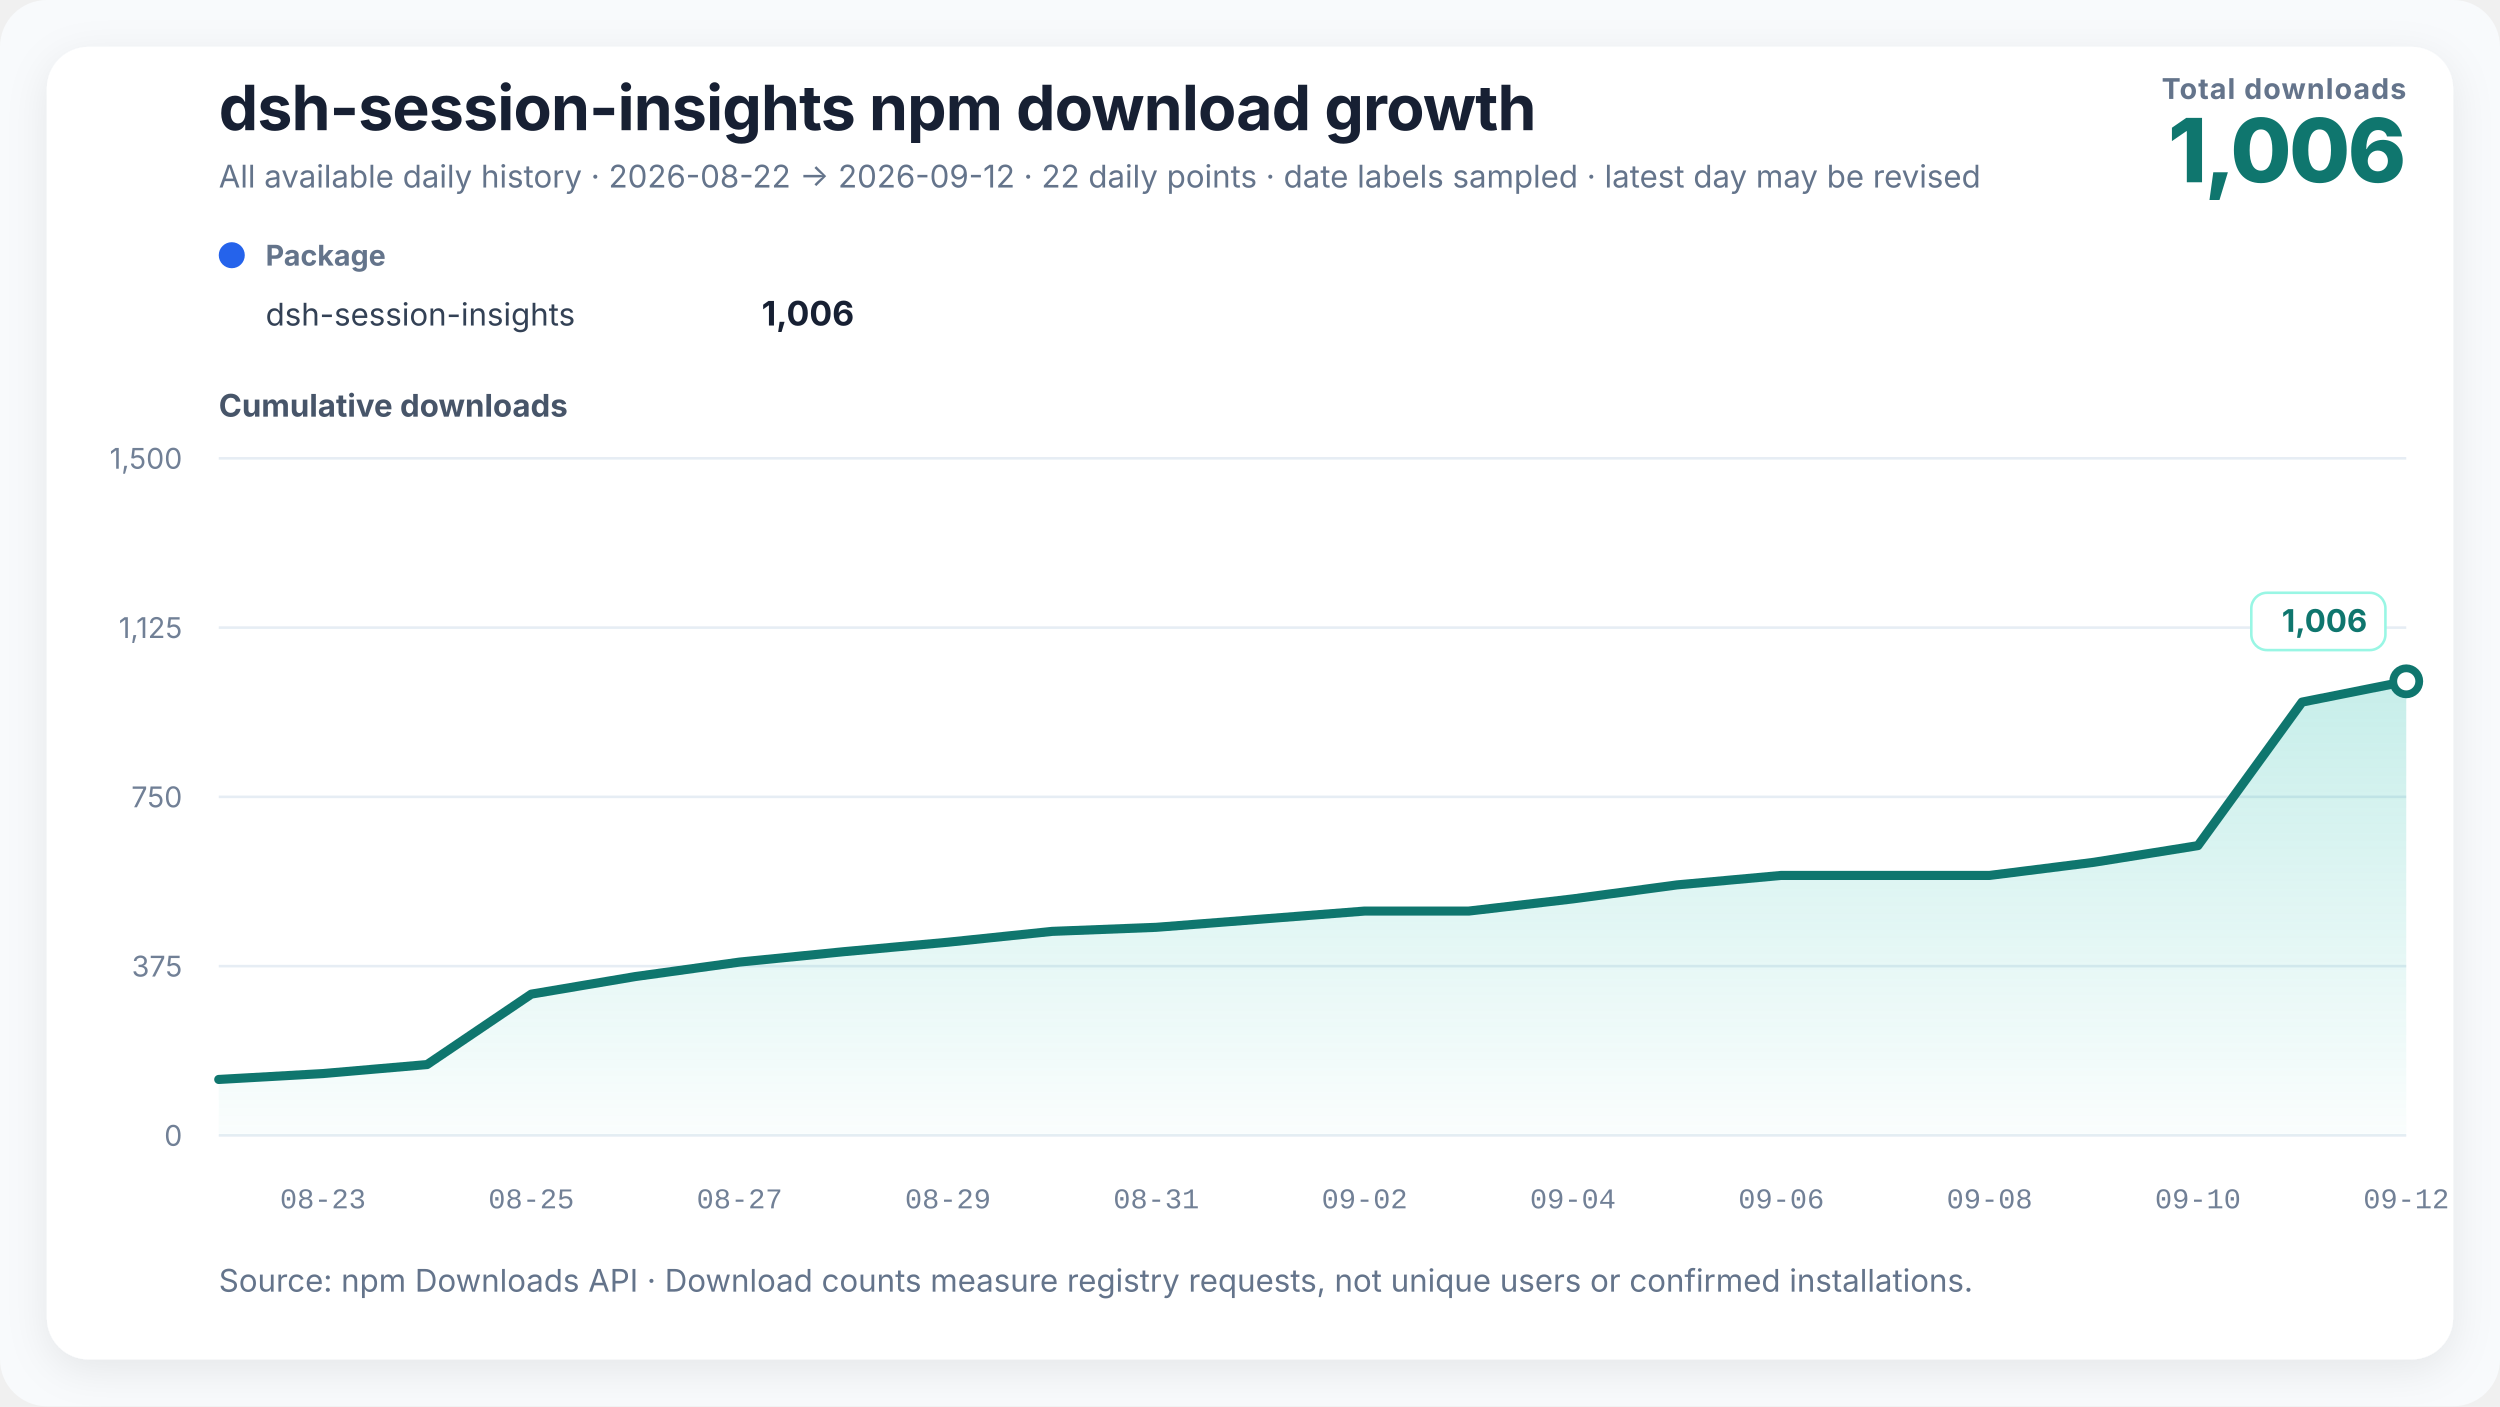
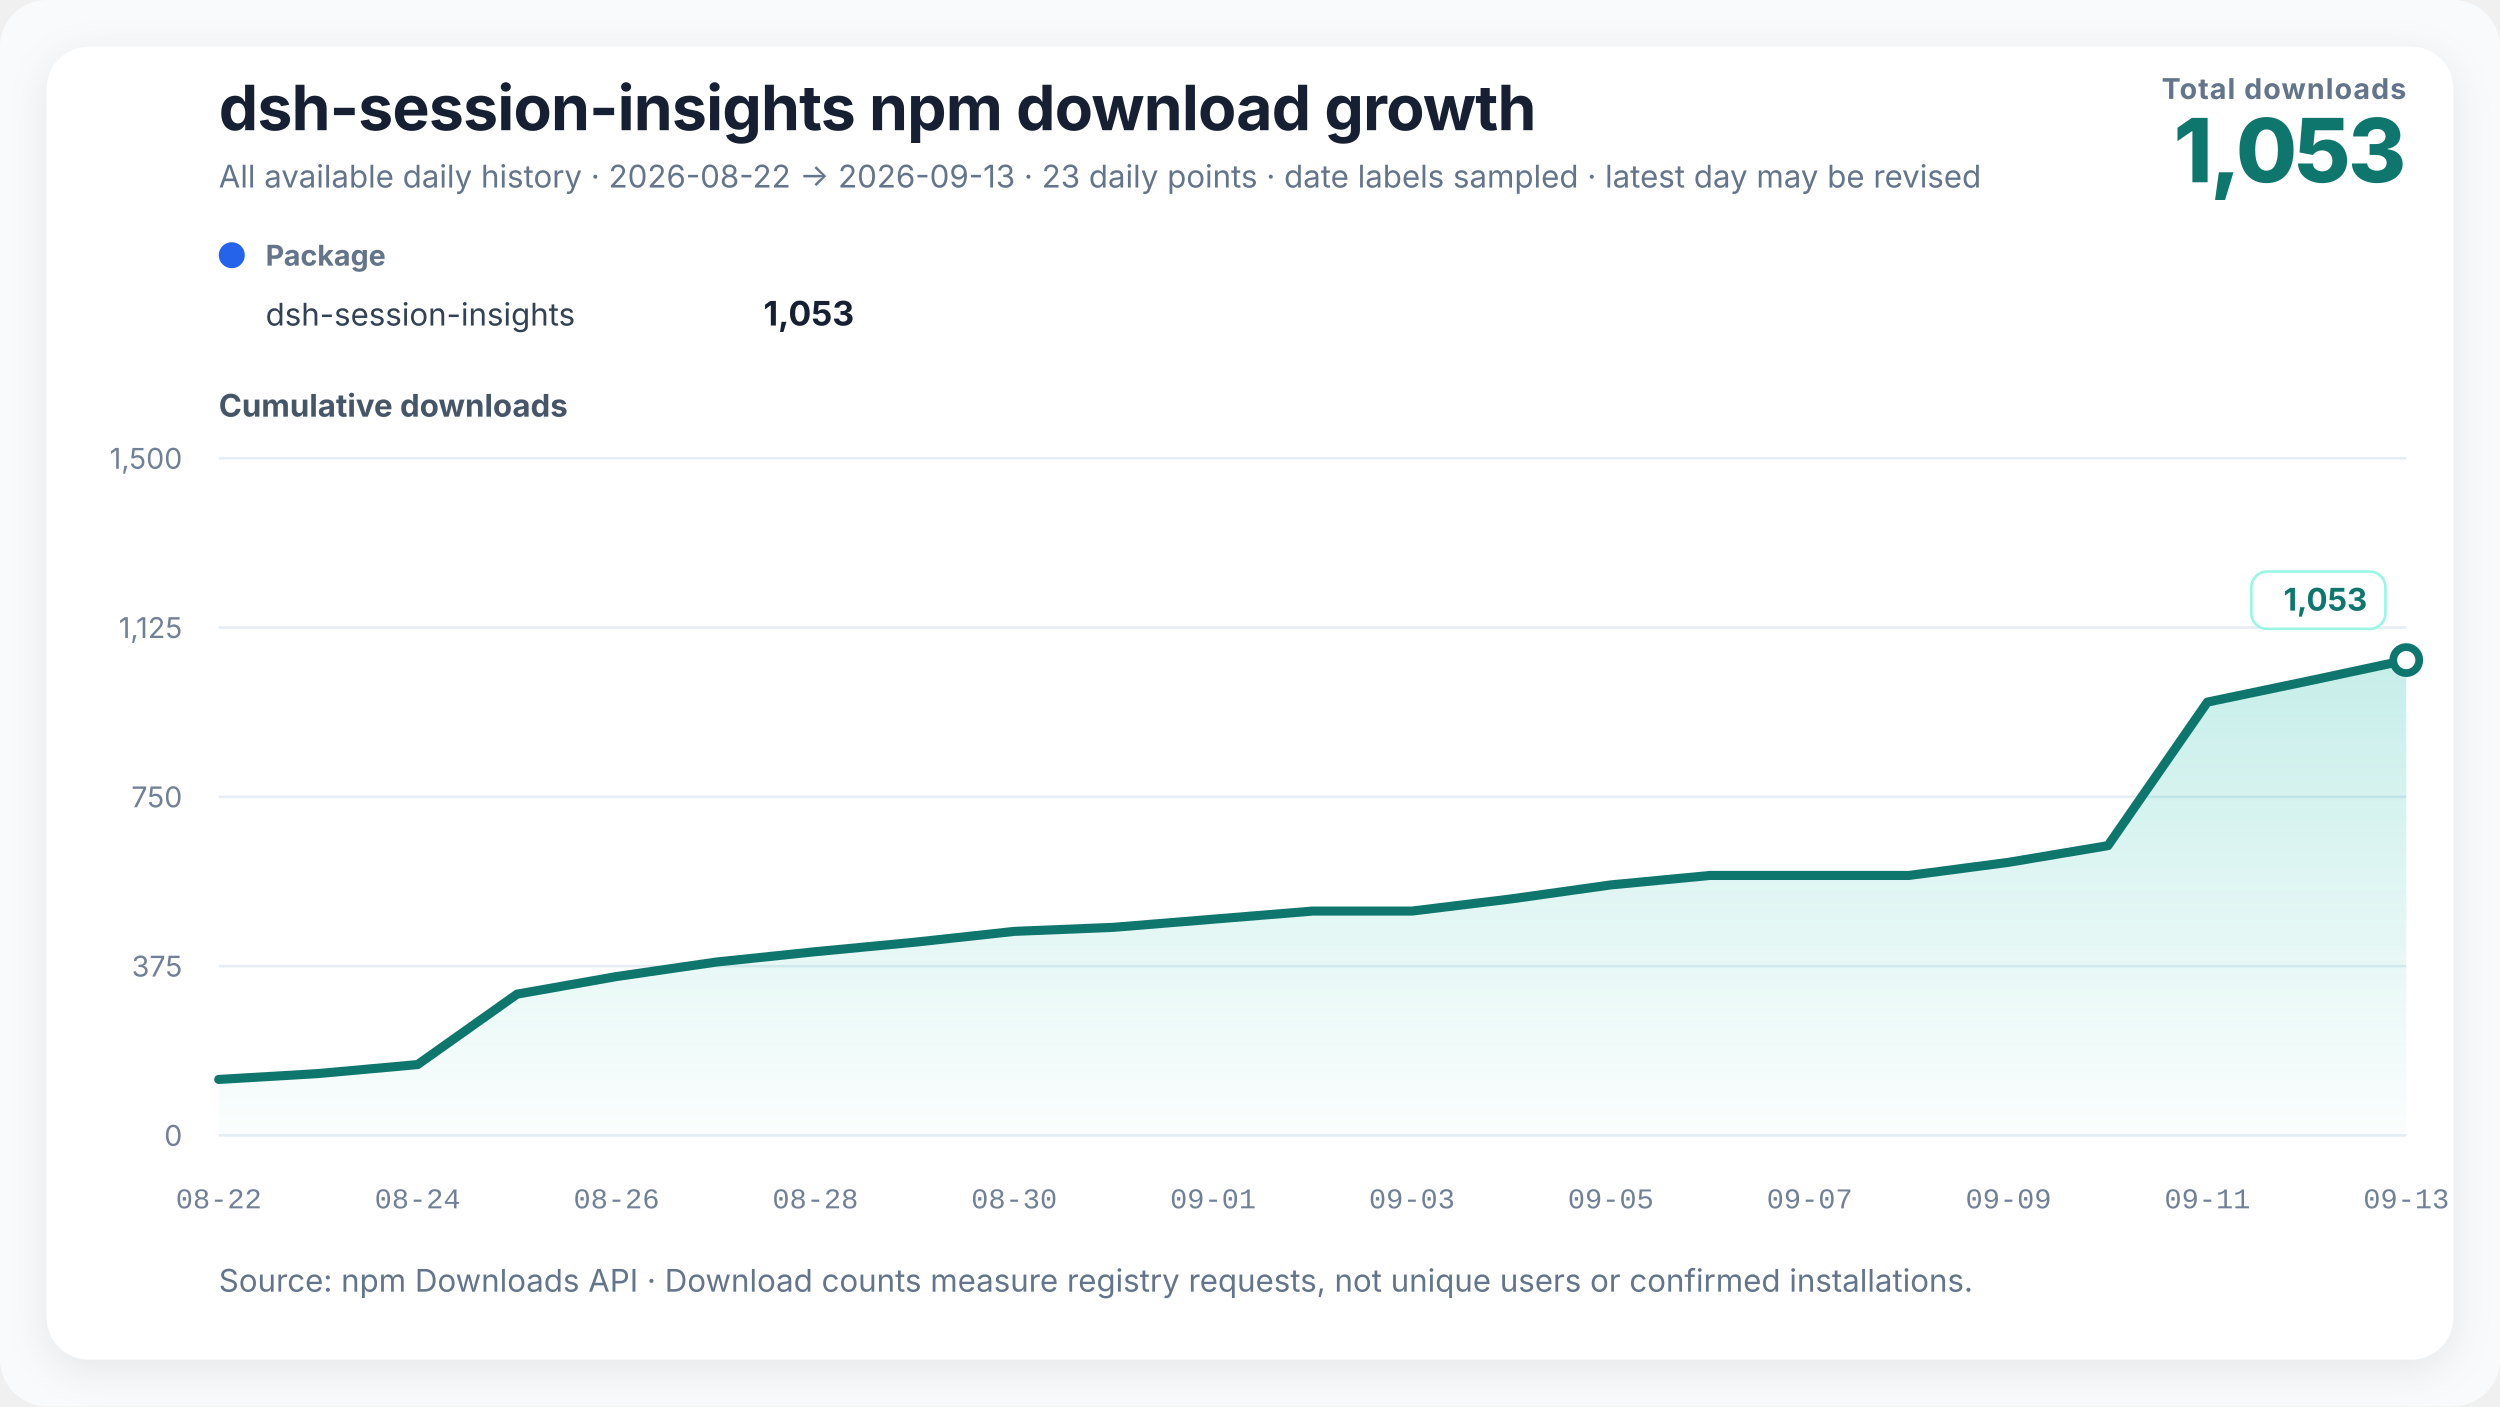
<svg xmlns="http://www.w3.org/2000/svg" width="960" height="540" viewBox="0 0 960 540" role="img" aria-labelledby="chart-title chart-desc" data-renderer-version="3">
  <defs>
    <linearGradient id="growth-fill" x1="0" y1="0" x2="0" y2="1">
      <stop offset="0%" stop-color="#14b8a6" stop-opacity="0.24" />
      <stop offset="100%" stop-color="#14b8a6" stop-opacity="0.02" />
    </linearGradient>
    <filter id="soft-shadow" x="-10%" y="-10%" width="120%" height="120%">
      <feDropShadow dx="0" dy="4" stdDeviation="8" flood-color="#0f172a" flood-opacity="0.08" />
    </filter>
  </defs>
  <style>
    text { font-family: Inter, ui-sans-serif, -apple-system, BlinkMacSystemFont, "Segoe UI", "PingFang SC", "Microsoft YaHei", sans-serif; fill: #172033; }
    .title { font-size: 24px; font-weight: 720; letter-spacing: -0.3px; }
    .subtitle { font-size: 12px; fill: #64748b; }
    .metric-label { font-size: 11px; fill: #64748b; font-weight: 650; letter-spacing: 0.4px; }
    .metric-value { font-size: 34px; fill: #0f766e; font-weight: 760; letter-spacing: -1px; }
    .axis-title { font-size: 12px; fill: #475569; font-weight: 650; }
    .axis { font-size: 11px; fill: #718096; }
    .x-axis-tick { font-family: ui-monospace, "SFMono-Regular", Consolas, "Liberation Mono", monospace; font-variant-numeric: tabular-nums; }
    .grid { stroke: #e6edf4; stroke-width: 1; }
    .package-role { font-size: 11px; fill: #64748b; font-weight: 650; }
    .package-name { font-size: 12px; fill: #334155; }
    .package-total { font-size: 13px; fill: #172033; font-weight: 720; }
    .rename { stroke: #8b5cf6; stroke-width: 1.5; stroke-dasharray: 5 5; }
    .rename-label { font-size: 11px; fill: #6d28d9; font-weight: 650; }
    .endpoint { font-size: 12px; fill: #0f766e; font-weight: 740; }
    .endpoint-backdrop { fill: #ffffff; stroke: #99f6e4; stroke-width: 1; }
  </style>
  <rect width="100%" height="100%" rx="18" fill="#f8fafc" />
  <rect x="18" y="18" width="924" height="504" rx="16" fill="#ffffff" filter="url(#soft-shadow)" />
  <text x="84" y="50" class="title">dsh-session-insights npm download growth</text>
-   <text x="84" y="72" class="subtitle">All available daily history · 2026-08-22 → 2026-09-12 · 22 daily points · date labels sampled · latest day may be revised</text>
+   <text x="84" y="72" class="subtitle">All available daily history · 2026-08-22 → 2026-09-13 · 23 daily points · date labels sampled · latest day may be revised</text>
  <text x="924" y="38" text-anchor="end" class="metric-label">Total downloads</text>
-   <text x="924" y="70" text-anchor="end" class="metric-value">1,006</text>
+   <text x="924" y="70" text-anchor="end" class="metric-value">1,053</text>
  <g transform="translate(84,102)">
    <circle cx="5" cy="-4" r="5" fill="#2563eb" />
    <text x="18" y="0" class="package-role">Package</text>
    <text x="18" y="23" class="package-name">dsh-session-insights</text>
-     <text x="244" y="23" text-anchor="end" class="package-total">1,006</text>
+     <text x="244" y="23" text-anchor="end" class="package-total">1,053</text>
  </g>
  <text x="84" y="160" class="axis-title">Cumulative downloads</text>
  <line x1="84" y1="436" x2="924" y2="436" class="grid" />
  <text x="70" y="440" text-anchor="end" class="axis">0</text>
  <line x1="84" y1="371" x2="924" y2="371" class="grid" />
  <text x="70" y="375" text-anchor="end" class="axis">375</text>
  <line x1="84" y1="306" x2="924" y2="306" class="grid" />
  <text x="70" y="310" text-anchor="end" class="axis">750</text>
  <line x1="84" y1="241" x2="924" y2="241" class="grid" />
  <text x="70" y="245" text-anchor="end" class="axis">1,125</text>
  <line x1="84" y1="176" x2="924" y2="176" class="grid" />
  <text x="70" y="180" text-anchor="end" class="axis">1,500</text>
-   <polygon points="84.00,436 84.00,414.51 124.00,412.25 164.00,408.79 204.00,381.75 244.00,374.99 284.00,369.44 324.00,365.45 364.00,361.81 404.00,357.65 444.00,356.09 484.00,352.97 524.00,349.85 564.00,349.85 604.00,345.17 644.00,339.80 684.00,336.16 724.00,336.16 764.00,336.16 804.00,331.13 844.00,324.72 884.00,269.60 924.00,261.63 924.00,436" fill="url(#growth-fill)" />
-   <polyline points="84.00,414.51 124.00,412.25 164.00,408.79 204.00,381.75 244.00,374.99 284.00,369.44 324.00,365.45 364.00,361.81 404.00,357.65 444.00,356.09 484.00,352.97 524.00,349.85 564.00,349.85 604.00,345.17 644.00,339.80 684.00,336.16 724.00,336.16 764.00,336.16 804.00,331.13 844.00,324.72 884.00,269.60 924.00,261.63" fill="none" stroke="#0f766e" stroke-width="3.5" stroke-linejoin="round" stroke-linecap="round" />
-   <circle cx="924" cy="261.627" r="5" fill="#ffffff" stroke="#0f766e" stroke-width="3" />
+   <polygon points="84.00,436 84.00,414.51 122.18,412.25 160.36,408.79 198.55,381.75 236.73,374.99 274.91,369.44 313.09,365.45 351.27,361.81 389.45,357.65 427.64,356.09 465.82,352.97 504.00,349.85 542.18,349.85 580.36,345.17 618.55,339.80 656.73,336.16 694.91,336.16 733.09,336.16 771.27,331.13 809.45,324.72 847.64,269.60 885.82,261.63 924.00,253.48 924.00,436" fill="url(#growth-fill)" />
+   <polyline points="84.00,414.51 122.18,412.25 160.36,408.79 198.55,381.75 236.73,374.99 274.91,369.44 313.09,365.45 351.27,361.81 389.45,357.65 427.64,356.09 465.82,352.97 504.00,349.85 542.18,349.85 580.36,345.17 618.55,339.80 656.73,336.16 694.91,336.16 733.09,336.16 771.27,331.13 809.45,324.72 847.64,269.60 885.82,261.63 924.00,253.48" fill="none" stroke="#0f766e" stroke-width="3.5" stroke-linejoin="round" stroke-linecap="round" />
+   <circle cx="924" cy="253.48" r="5" fill="#ffffff" stroke="#0f766e" stroke-width="3" />
  <g class="endpoint-badge" data-position="above">
-     <rect x="864.50" y="227.63" width="51.50" height="22" rx="6" class="endpoint-backdrop" />
-     <text x="909.00" y="242.63" text-anchor="end" class="endpoint">1,006</text>
+     <rect x="864.50" y="219.48" width="51.50" height="22" rx="6" class="endpoint-backdrop" />
+     <text x="909.00" y="234.48" text-anchor="end" class="endpoint">1,053</text>
  </g>
-   <text x="124.00" y="464" text-anchor="middle" class="axis x-axis-tick" data-day="2026-08-23">08-23</text>
-   <text x="204.00" y="464" text-anchor="middle" class="axis x-axis-tick" data-day="2026-08-25">08-25</text>
-   <text x="284.00" y="464" text-anchor="middle" class="axis x-axis-tick" data-day="2026-08-27">08-27</text>
-   <text x="364.00" y="464" text-anchor="middle" class="axis x-axis-tick" data-day="2026-08-29">08-29</text>
-   <text x="444.00" y="464" text-anchor="middle" class="axis x-axis-tick" data-day="2026-08-31">08-31</text>
-   <text x="524.00" y="464" text-anchor="middle" class="axis x-axis-tick" data-day="2026-09-02">09-02</text>
-   <text x="604.00" y="464" text-anchor="middle" class="axis x-axis-tick" data-day="2026-09-04">09-04</text>
-   <text x="684.00" y="464" text-anchor="middle" class="axis x-axis-tick" data-day="2026-09-06">09-06</text>
-   <text x="764.00" y="464" text-anchor="middle" class="axis x-axis-tick" data-day="2026-09-08">09-08</text>
-   <text x="844.00" y="464" text-anchor="middle" class="axis x-axis-tick" data-day="2026-09-10">09-10</text>
-   <text x="924.00" y="464" text-anchor="middle" class="axis x-axis-tick" data-day="2026-09-12">09-12</text>
+   <text x="84.00" y="464" text-anchor="middle" class="axis x-axis-tick" data-day="2026-08-22">08-22</text>
+   <text x="160.36" y="464" text-anchor="middle" class="axis x-axis-tick" data-day="2026-08-24">08-24</text>
+   <text x="236.73" y="464" text-anchor="middle" class="axis x-axis-tick" data-day="2026-08-26">08-26</text>
+   <text x="313.09" y="464" text-anchor="middle" class="axis x-axis-tick" data-day="2026-08-28">08-28</text>
+   <text x="389.45" y="464" text-anchor="middle" class="axis x-axis-tick" data-day="2026-08-30">08-30</text>
+   <text x="465.82" y="464" text-anchor="middle" class="axis x-axis-tick" data-day="2026-09-01">09-01</text>
+   <text x="542.18" y="464" text-anchor="middle" class="axis x-axis-tick" data-day="2026-09-03">09-03</text>
+   <text x="618.55" y="464" text-anchor="middle" class="axis x-axis-tick" data-day="2026-09-05">09-05</text>
+   <text x="694.91" y="464" text-anchor="middle" class="axis x-axis-tick" data-day="2026-09-07">09-07</text>
+   <text x="771.27" y="464" text-anchor="middle" class="axis x-axis-tick" data-day="2026-09-09">09-09</text>
+   <text x="847.64" y="464" text-anchor="middle" class="axis x-axis-tick" data-day="2026-09-11">09-11</text>
+   <text x="924.00" y="464" text-anchor="middle" class="axis x-axis-tick" data-day="2026-09-13">09-13</text>
  <text x="84" y="496" class="subtitle">Source: npm Downloads API · Download counts measure registry requests, not unique users or confirmed installations.</text>
</svg>
